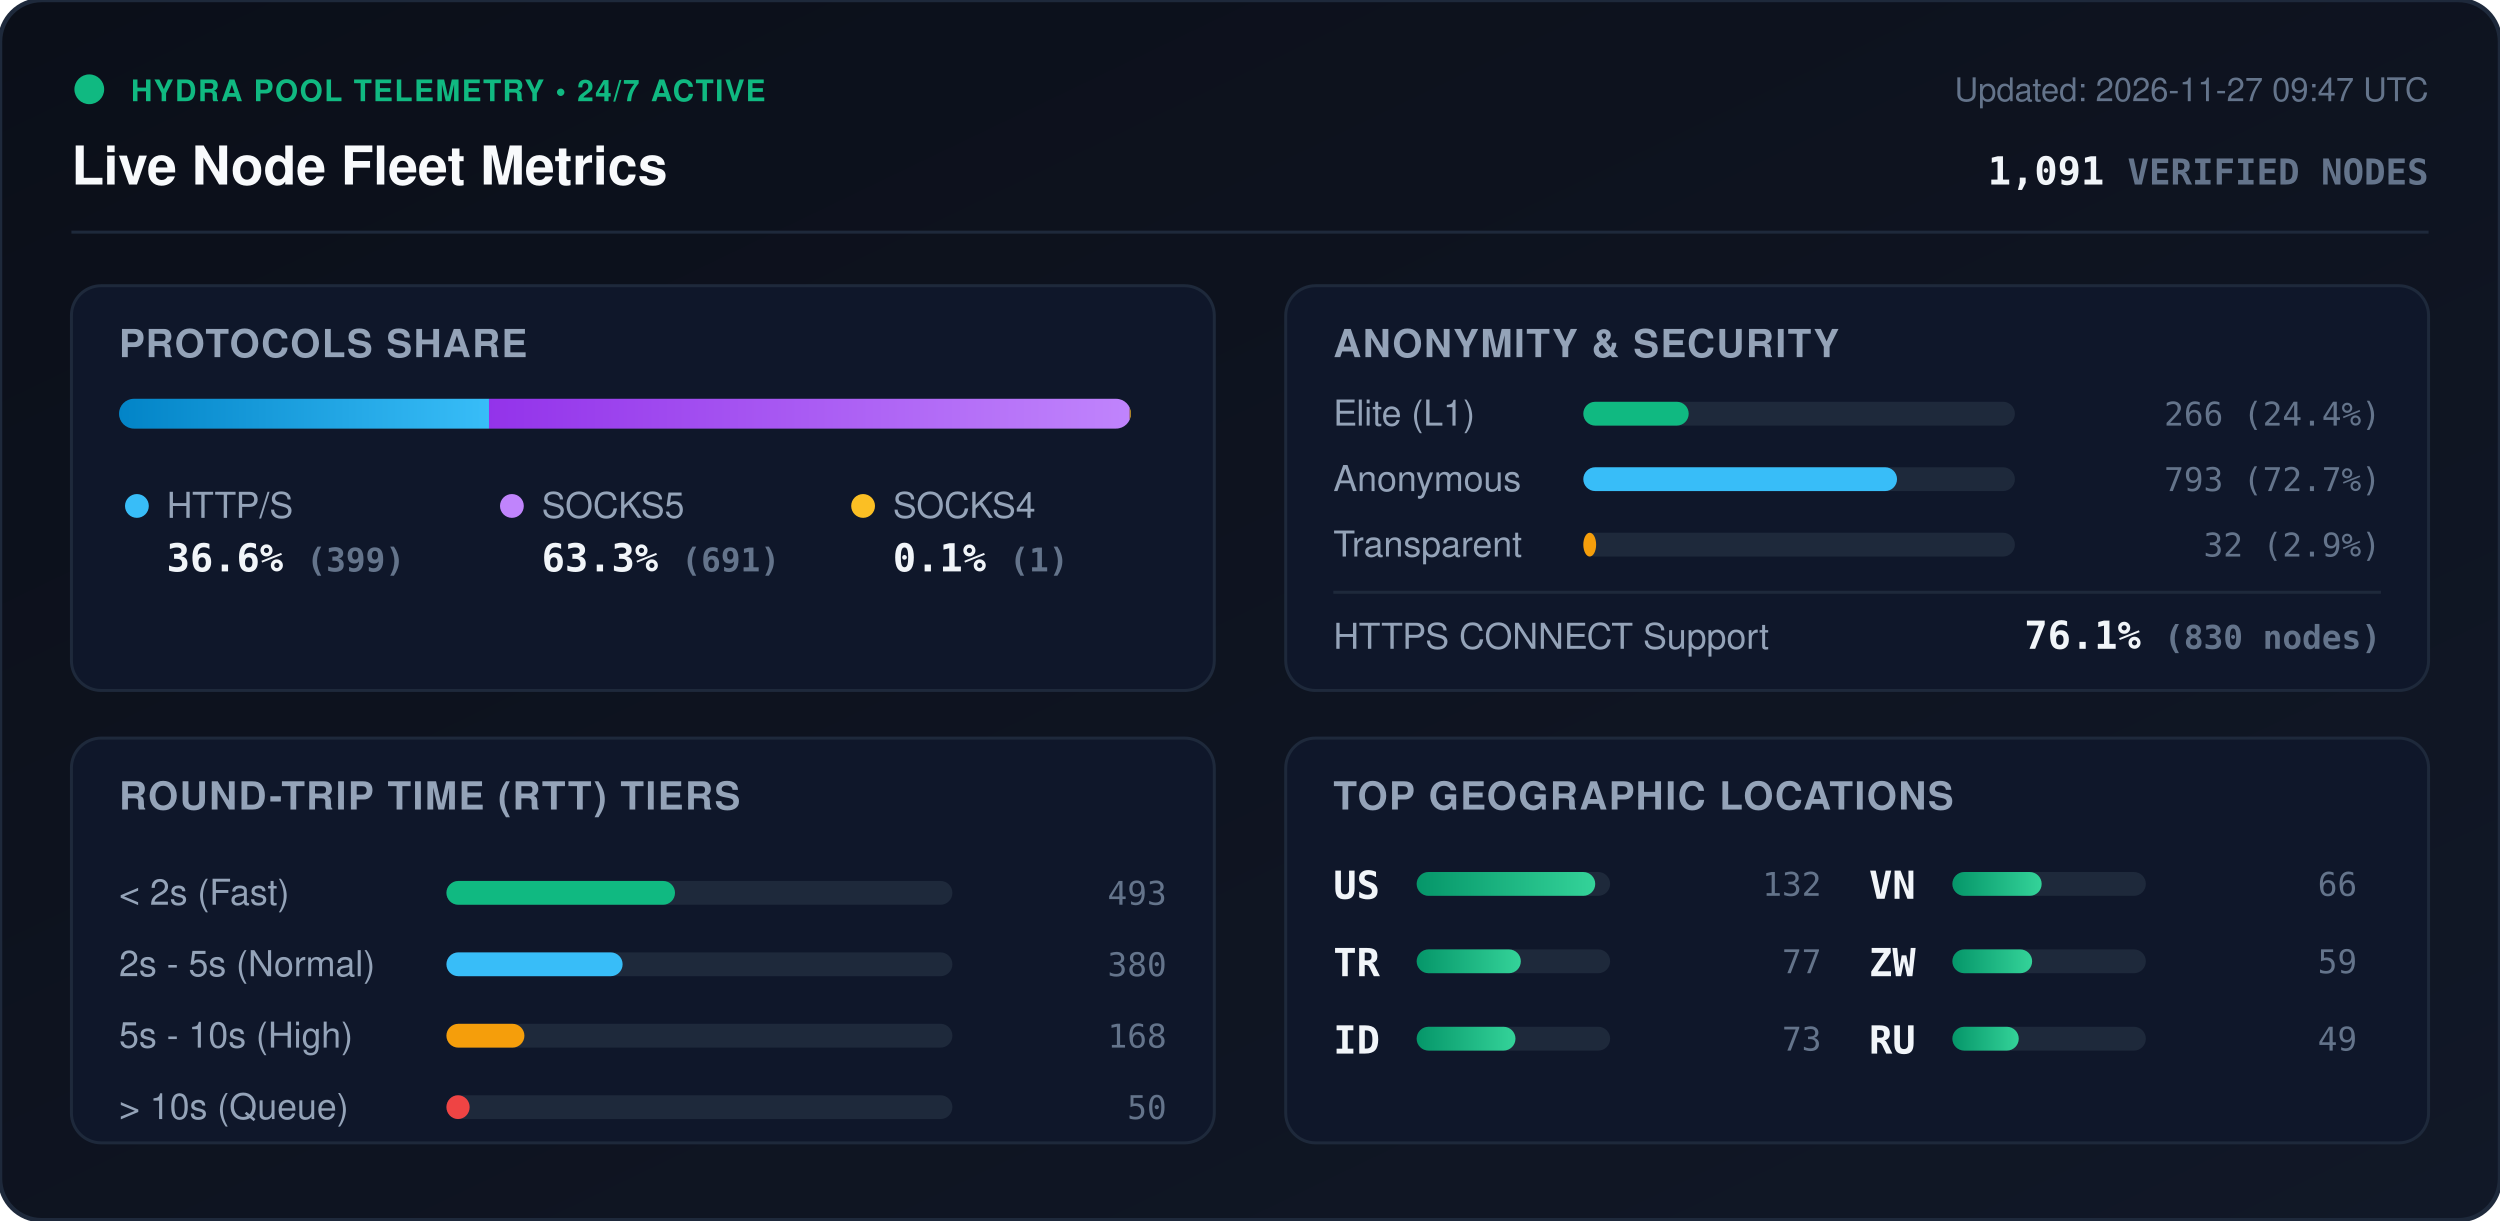
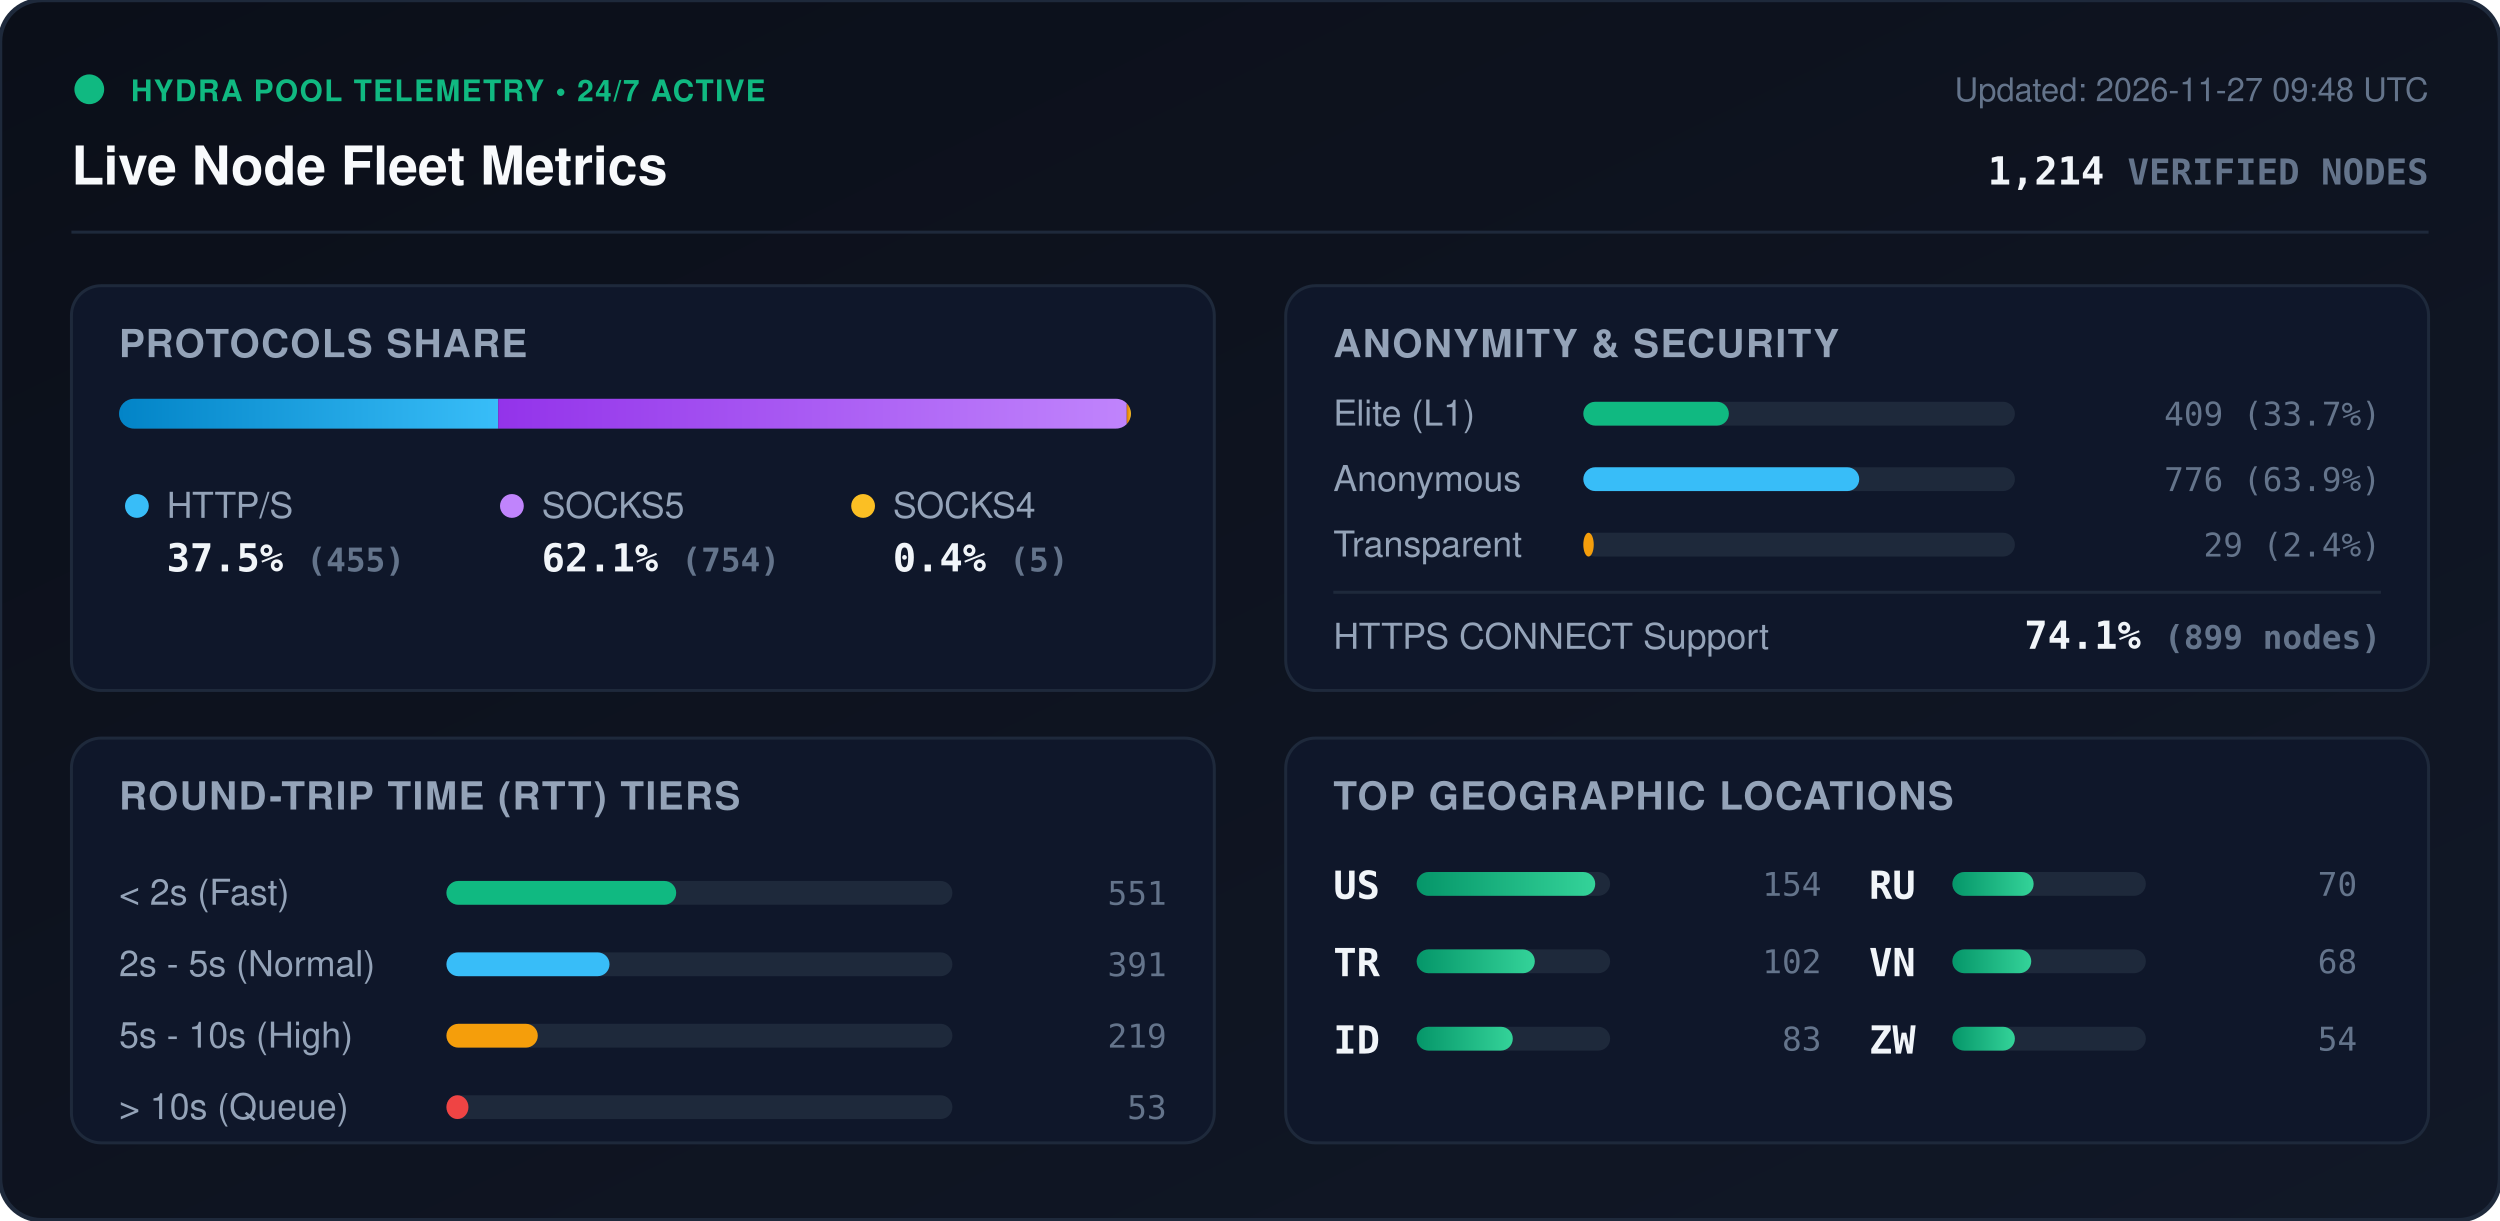
<svg xmlns="http://www.w3.org/2000/svg" viewBox="0 0 840 410" width="840" height="410" style="max-width: 100%; height: auto;">
  <defs>
    <linearGradient id="bg" x1="0%" y1="0%" x2="100%" y2="100%">
      <stop offset="0%" stop-color="#0b0f19" />
      <stop offset="100%" stop-color="#111827" />
    </linearGradient>
    <linearGradient id="bar-http" x1="0%" y1="0%" x2="100%" y2="0%">
      <stop offset="0%" stop-color="#0284c7" />
      <stop offset="100%" stop-color="#38bdf8" />
    </linearGradient>
    <linearGradient id="bar-socks5" x1="0%" y1="0%" x2="100%" y2="0%">
      <stop offset="0%" stop-color="#9333ea" />
      <stop offset="100%" stop-color="#c084fc" />
    </linearGradient>
    <linearGradient id="bar-socks4" x1="0%" y1="0%" x2="100%" y2="0%">
      <stop offset="0%" stop-color="#d97706" />
      <stop offset="100%" stop-color="#fbbf24" />
    </linearGradient>
    <linearGradient id="bar-green" x1="0%" y1="0%" x2="100%" y2="0%">
      <stop offset="0%" stop-color="#059669" />
      <stop offset="100%" stop-color="#34d399" />
    </linearGradient>
    <clipPath id="prog-track-clip">
      <rect width="340.0" height="10" rx="5" />
    </clipPath>
    <style>
      .title { font: 700 18px -apple-system, BlinkMacSystemFont, 'Segoe UI', Helvetica, Arial, sans-serif; fill: #f8fafc; }
      .sub { font: 500 11px -apple-system, BlinkMacSystemFont, 'Segoe UI', Helvetica, Arial, sans-serif; fill: #64748b; }
      .section-hdr { font: 600 13px -apple-system, BlinkMacSystemFont, 'Segoe UI', Helvetica, Arial, sans-serif; fill: #94a3b8; letter-spacing: 0.5px; }
      .metric-val { font: 700 13px -apple-system, BlinkMacSystemFont, 'Segoe UI', Helvetica, Arial, sans-serif; fill: #f1f5f9; }
      .metric-lbl { font: 500 12px -apple-system, BlinkMacSystemFont, 'Segoe UI', Helvetica, Arial, sans-serif; fill: #94a3b8; }
      .badge-txt { font: 700 10px -apple-system, BlinkMacSystemFont, 'Segoe UI', Helvetica, Arial, sans-serif; fill: #10b981; letter-spacing: 0.5px; }
      .mono { font-family: ui-monospace, SFMono-Regular, Menlo, Monaco, Consolas, monospace; }
      .pulse { animation: beacon 2s infinite ease-in-out; }
      @keyframes beacon { 0%, 100% { opacity: 1; } 50% { opacity: 0.35; } }
    </style>
  </defs>
  <rect width="840" height="410" rx="14" fill="url(#bg)" stroke="#1e293b" stroke-width="1.5" />
  <g transform="translate(24, 24)">
    <circle cx="6" cy="6" r="5" fill="#10b981" class="pulse" />
    <text x="20" y="10" class="badge-txt">HYDRA POOL TELEMETRY • 24/7 ACTIVE</text>
    <text x="0" y="38" class="title">Live Node Fleet Metrics</text>
-     <text x="792" y="10" text-anchor="end" class="sub">Updated: 2026-11-27 09:47 UTC</text>
-     <text x="792" y="38" text-anchor="end" class="metric-val mono" fill="#38bdf8">1,091 <tspan font-size="12" fill="#64748b">VERIFIED NODES</tspan>
+     <text x="792" y="10" text-anchor="end" class="sub">Updated: 2026-11-27 09:48 UTC</text>
+     <text x="792" y="38" text-anchor="end" class="metric-val mono" fill="#38bdf8">1,214 <tspan font-size="12" fill="#64748b">VERIFIED NODES</tspan>
    </text>
  </g>
  <line x1="24" y1="78" x2="816" y2="78" stroke="#1e293b" stroke-width="1" />
  <g transform="translate(24, 96)">
    <rect width="384" height="136" rx="10" fill="#0f172a" stroke="#1e293b" />
    <text x="16" y="24" class="section-hdr">PROTOCOLS SHARE</text>
    <g transform="translate(16, 38)">
      <rect width="340.0" height="10" rx="5" fill="#1e293b" />
      <g clip-path="url(#prog-track-clip)">
-         <rect x="0" width="124.3" height="10" fill="url(#bar-http)" />
-         <rect x="124.3" width="215.3" height="10" fill="url(#bar-socks5)" />
-         <rect x="339.6" width="0.3" height="10" fill="url(#bar-socks4)" />
+         <rect x="0" width="127.4" height="10" fill="url(#bar-http)" />
+         <rect x="127.4" width="211.2" height="10" fill="url(#bar-socks5)" />
+         <rect x="338.6" width="1.4" height="10" fill="url(#bar-socks4)" />
      </g>
    </g>
    <g transform="translate(16, 68)">
      <circle cx="6" cy="6" r="4" fill="#38bdf8" />
      <text x="16" y="10" class="metric-lbl">HTTP/S</text>
-       <text x="16" y="28" class="metric-val mono">36.6% <tspan font-size="11" fill="#64748b">(399)</tspan>
+       <text x="16" y="28" class="metric-val mono">37.5% <tspan font-size="11" fill="#64748b">(455)</tspan>
      </text>
      <circle cx="132" cy="6" r="4" fill="#c084fc" />
      <text x="142" y="10" class="metric-lbl">SOCKS5</text>
-       <text x="142" y="28" class="metric-val mono">63.3% <tspan font-size="11" fill="#64748b">(691)</tspan>
+       <text x="142" y="28" class="metric-val mono">62.1% <tspan font-size="11" fill="#64748b">(754)</tspan>
      </text>
      <circle cx="250" cy="6" r="4" fill="#fbbf24" />
      <text x="260" y="10" class="metric-lbl">SOCKS4</text>
-       <text x="260" y="28" class="metric-val mono">0.1% <tspan font-size="11" fill="#64748b">(1)</tspan>
+       <text x="260" y="28" class="metric-val mono">0.4% <tspan font-size="11" fill="#64748b">(5)</tspan>
      </text>
    </g>
  </g>
  <g transform="translate(432, 96)">
    <rect width="384" height="136" rx="10" fill="#0f172a" stroke="#1e293b" />
    <text x="16" y="24" class="section-hdr">ANONYMITY &amp; SECURITY</text>
    <text x="16" y="47" class="metric-lbl">Elite (L1)</text>
    <rect x="100" y="39" width="145.0" height="8" rx="4" fill="#1e293b" />
-     <rect x="100" y="39" width="35.4" height="8" rx="4" fill="#10b981" />
-     <text x="368" y="47" text-anchor="end" class="mono sub" fill="#e2e8f0">266 (24.4%)</text>
+     <rect x="100" y="39" width="48.9" height="8" rx="4" fill="#10b981" />
+     <text x="368" y="47" text-anchor="end" class="mono sub" fill="#e2e8f0">409 (33.7%)</text>
    <text x="16" y="69" class="metric-lbl">Anonymous</text>
    <rect x="100" y="61" width="145.0" height="8" rx="4" fill="#1e293b" />
-     <rect x="100" y="61" width="105.4" height="8" rx="4" fill="#38bdf8" />
-     <text x="368" y="69" text-anchor="end" class="mono sub" fill="#e2e8f0">793 (72.7%)</text>
+     <rect x="100" y="61" width="92.7" height="8" rx="4" fill="#38bdf8" />
+     <text x="368" y="69" text-anchor="end" class="mono sub" fill="#e2e8f0">776 (63.9%)</text>
    <text x="16" y="91" class="metric-lbl">Transparent</text>
    <rect x="100" y="83" width="145.0" height="8" rx="4" fill="#1e293b" />
-     <rect x="100" y="83" width="4.3" height="8" rx="4" fill="#f59e0b" />
-     <text x="368" y="91" text-anchor="end" class="mono sub" fill="#e2e8f0">32 (2.9%)</text>
+     <rect x="100" y="83" width="3.5" height="8" rx="4" fill="#f59e0b" />
+     <text x="368" y="91" text-anchor="end" class="mono sub" fill="#e2e8f0">29 (2.4%)</text>
    <line x1="16" y1="103" x2="368" y2="103" stroke="#1e293b" stroke-width="1" />
    <text x="16" y="122" class="metric-lbl">HTTPS CONNECT Support</text>
-     <text x="368" y="122" text-anchor="end" class="metric-val mono" fill="#34d399">76.1% <tspan font-size="11" fill="#64748b">(830 nodes)</tspan>
+     <text x="368" y="122" text-anchor="end" class="metric-val mono" fill="#34d399">74.1% <tspan font-size="11" fill="#64748b">(899 nodes)</tspan>
    </text>
  </g>
  <g transform="translate(24, 248)">
    <rect width="384" height="136" rx="10" fill="#0f172a" stroke="#1e293b" />
    <text x="16" y="24" class="section-hdr">ROUND-TRIP TIME (RTT) TIERS</text>
    <g transform="translate(16, 42)">
      <text x="0" y="14" class="metric-lbl">&lt; 2s (Fast)</text>
      <rect x="110" y="6" width="170" height="8" rx="4" fill="#1e293b" />
-       <rect x="110" y="6" width="76.8" height="8" rx="4" fill="#10b981" />
-       <text x="352" y="14" text-anchor="end" class="mono sub">493</text>
+       <rect x="110" y="6" width="77.2" height="8" rx="4" fill="#10b981" />
+       <text x="352" y="14" text-anchor="end" class="mono sub">551</text>
      <text x="0" y="38" class="metric-lbl">2s - 5s (Normal)</text>
      <rect x="110" y="30" width="170" height="8" rx="4" fill="#1e293b" />
-       <rect x="110" y="30" width="59.2" height="8" rx="4" fill="#38bdf8" />
-       <text x="352" y="38" text-anchor="end" class="mono sub">380</text>
+       <rect x="110" y="30" width="54.8" height="8" rx="4" fill="#38bdf8" />
+       <text x="352" y="38" text-anchor="end" class="mono sub">391</text>
      <text x="0" y="62" class="metric-lbl">5s - 10s (High)</text>
      <rect x="110" y="54" width="170" height="8" rx="4" fill="#1e293b" />
-       <rect x="110" y="54" width="26.2" height="8" rx="4" fill="#f59e0b" />
-       <text x="352" y="62" text-anchor="end" class="mono sub">168</text>
+       <rect x="110" y="54" width="30.7" height="8" rx="4" fill="#f59e0b" />
+       <text x="352" y="62" text-anchor="end" class="mono sub">219</text>
      <text x="0" y="86" class="metric-lbl">&gt; 10s (Queue)</text>
      <rect x="110" y="78" width="170" height="8" rx="4" fill="#1e293b" />
-       <rect x="110" y="78" width="7.8" height="8" rx="4" fill="#ef4444" />
-       <text x="352" y="86" text-anchor="end" class="mono sub">50</text>
+       <rect x="110" y="78" width="7.4" height="8" rx="4" fill="#ef4444" />
+       <text x="352" y="86" text-anchor="end" class="mono sub">53</text>
    </g>
  </g>
  <g transform="translate(432, 248)">
    <rect width="384" height="136" rx="10" fill="#0f172a" stroke="#1e293b" />
    <text x="16" y="24" class="section-hdr">TOP GEOGRAPHIC LOCATIONS</text>
    <g transform="translate(16, 42)">
      <g transform="translate(0, 0)">
        <text x="0" y="12" class="mono metric-val" font-size="12">US</text>
        <rect x="28" y="3" width="65" height="8" rx="4" fill="#1e293b" />
        <rect x="28" y="3" width="60.0" height="8" rx="4" fill="url(#bar-green)" />
-         <text x="164" y="11" text-anchor="end" class="mono sub">132</text>
+         <text x="164" y="11" text-anchor="end" class="mono sub">154</text>
      </g>
      <g transform="translate(0, 26)">
        <text x="0" y="12" class="mono metric-val" font-size="12">TR</text>
        <rect x="28" y="3" width="65" height="8" rx="4" fill="#1e293b" />
-         <rect x="28" y="3" width="35.0" height="8" rx="4" fill="url(#bar-green)" />
-         <text x="164" y="11" text-anchor="end" class="mono sub">77</text>
+         <rect x="28" y="3" width="39.7" height="8" rx="4" fill="url(#bar-green)" />
+         <text x="164" y="11" text-anchor="end" class="mono sub">102</text>
      </g>
      <g transform="translate(0, 52)">
        <text x="0" y="12" class="mono metric-val" font-size="12">ID</text>
        <rect x="28" y="3" width="65" height="8" rx="4" fill="#1e293b" />
-         <rect x="28" y="3" width="33.2" height="8" rx="4" fill="url(#bar-green)" />
-         <text x="164" y="11" text-anchor="end" class="mono sub">73</text>
+         <rect x="28" y="3" width="32.3" height="8" rx="4" fill="url(#bar-green)" />
+         <text x="164" y="11" text-anchor="end" class="mono sub">83</text>
      </g>
      <g transform="translate(180, 0)">
+         <text x="0" y="12" class="mono metric-val" font-size="12">RU</text>
+         <rect x="28" y="3" width="65" height="8" rx="4" fill="#1e293b" />
+         <rect x="28" y="3" width="27.3" height="8" rx="4" fill="url(#bar-green)" />
+         <text x="164" y="11" text-anchor="end" class="mono sub">70</text>
+       </g>
+       <g transform="translate(180, 26)">
        <text x="0" y="12" class="mono metric-val" font-size="12">VN</text>
        <rect x="28" y="3" width="65" height="8" rx="4" fill="#1e293b" />
-         <rect x="28" y="3" width="30.0" height="8" rx="4" fill="url(#bar-green)" />
-         <text x="164" y="11" text-anchor="end" class="mono sub">66</text>
+         <rect x="28" y="3" width="26.5" height="8" rx="4" fill="url(#bar-green)" />
+         <text x="164" y="11" text-anchor="end" class="mono sub">68</text>
      </g>
-       <g transform="translate(180, 26)">
+       <g transform="translate(180, 52)">
        <text x="0" y="12" class="mono metric-val" font-size="12">ZW</text>
        <rect x="28" y="3" width="65" height="8" rx="4" fill="#1e293b" />
-         <rect x="28" y="3" width="26.8" height="8" rx="4" fill="url(#bar-green)" />
-         <text x="164" y="11" text-anchor="end" class="mono sub">59</text>
-       </g>
-       <g transform="translate(180, 52)">
-         <text x="0" y="12" class="mono metric-val" font-size="12">RU</text>
-         <rect x="28" y="3" width="65" height="8" rx="4" fill="#1e293b" />
-         <rect x="28" y="3" width="22.3" height="8" rx="4" fill="url(#bar-green)" />
-         <text x="164" y="11" text-anchor="end" class="mono sub">49</text>
+         <rect x="28" y="3" width="21.0" height="8" rx="4" fill="url(#bar-green)" />
+         <text x="164" y="11" text-anchor="end" class="mono sub">54</text>
      </g>
    </g>
  </g>
</svg>
